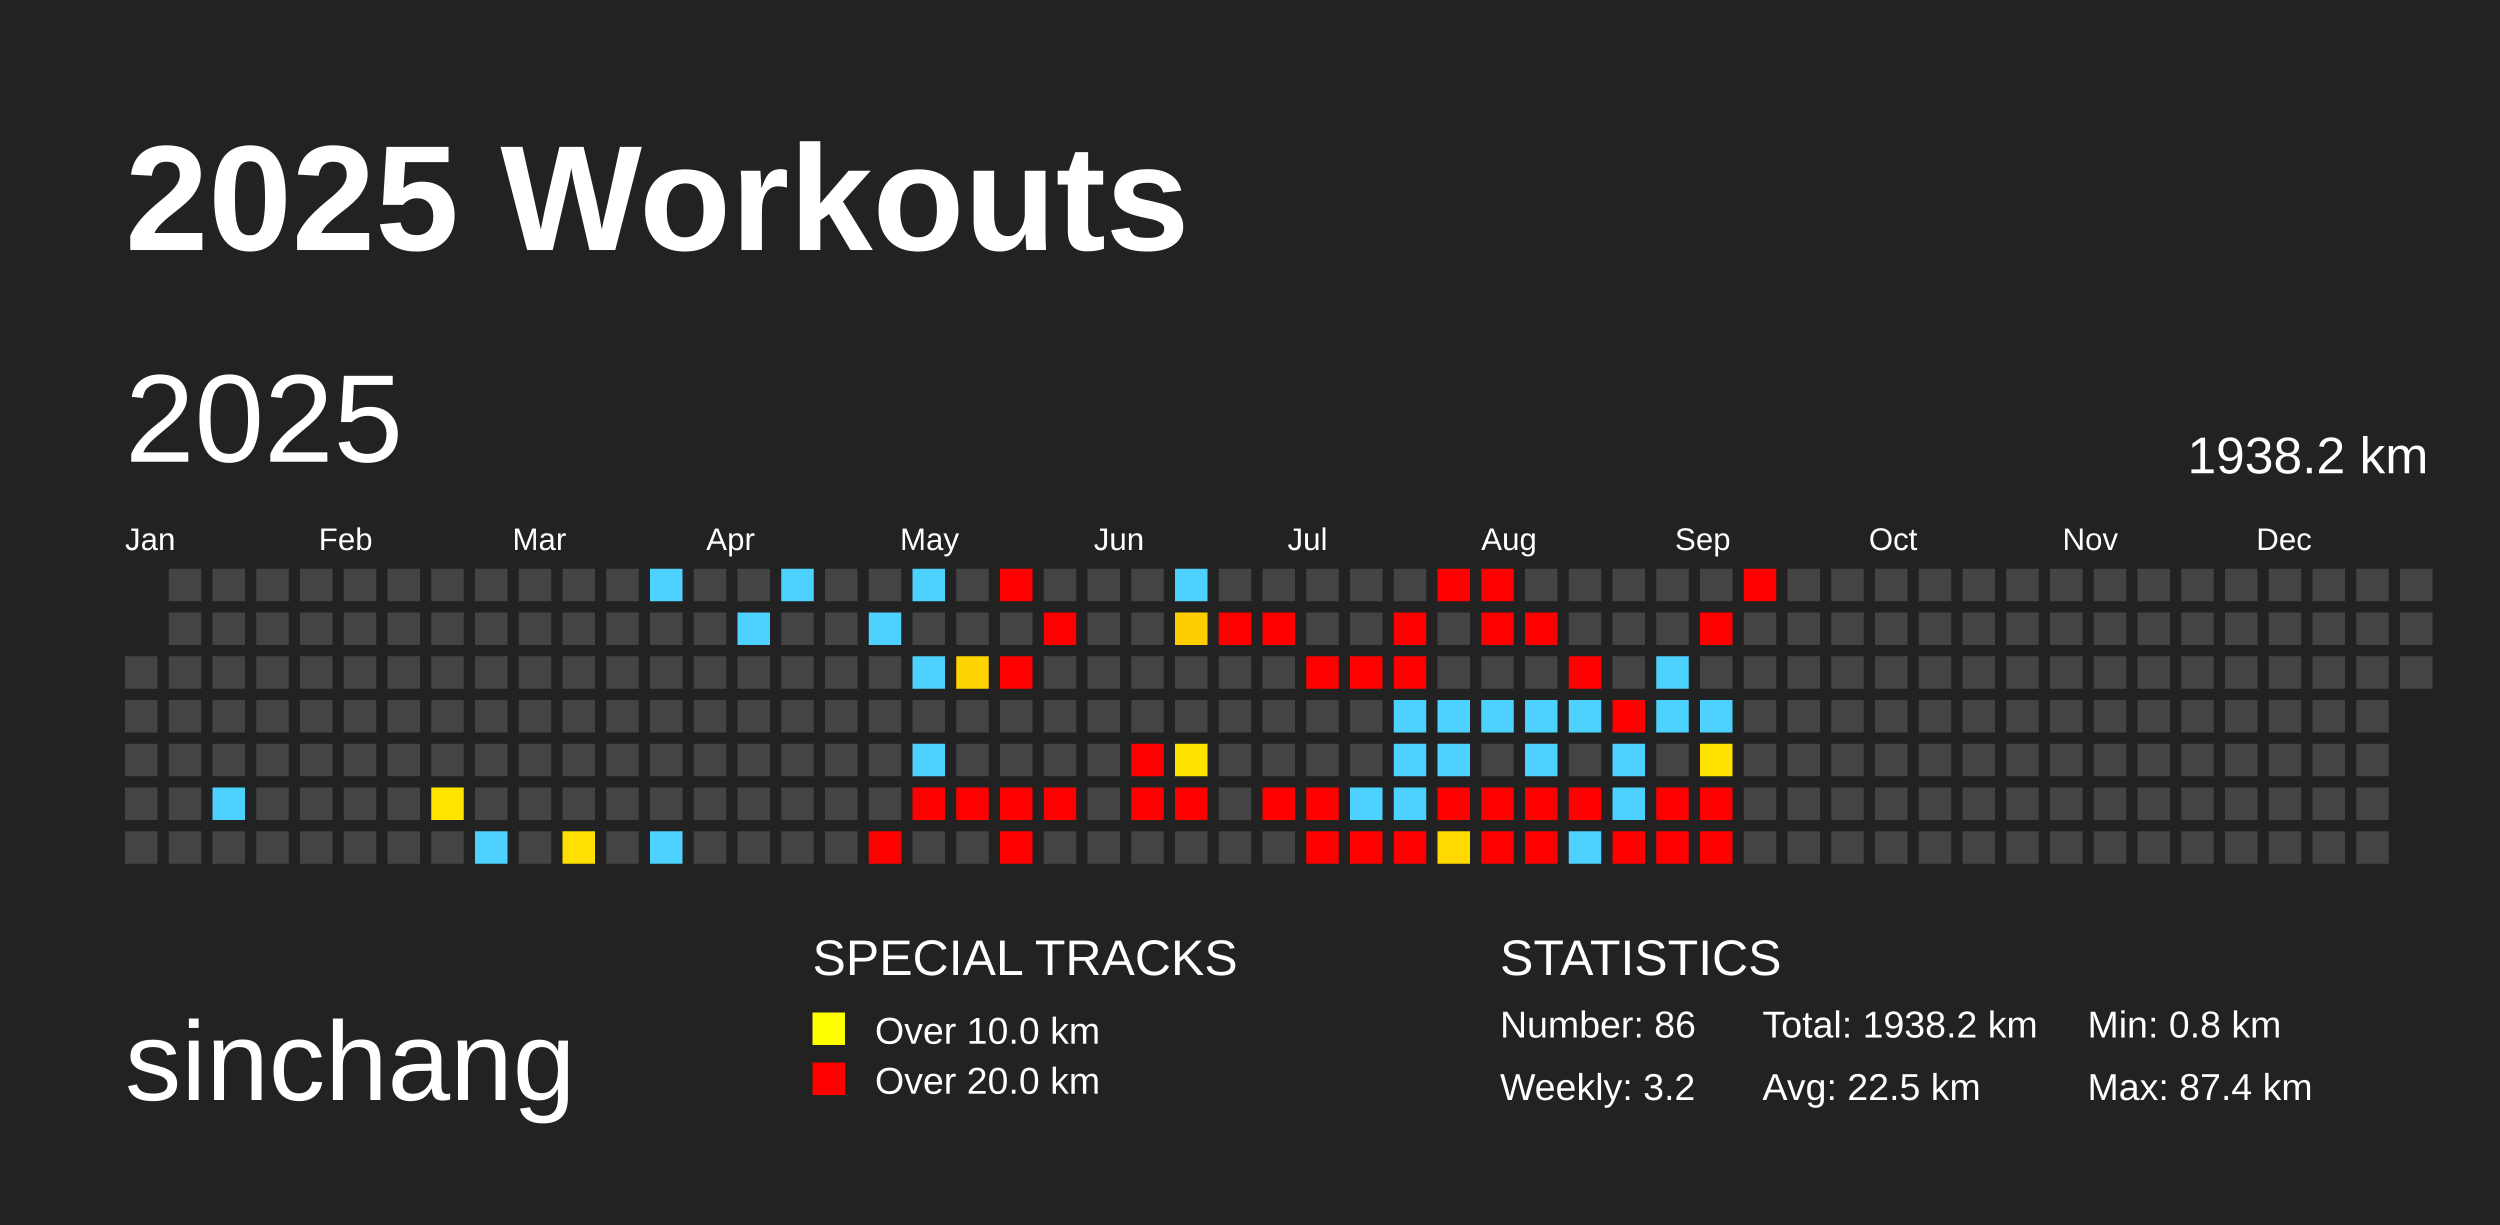
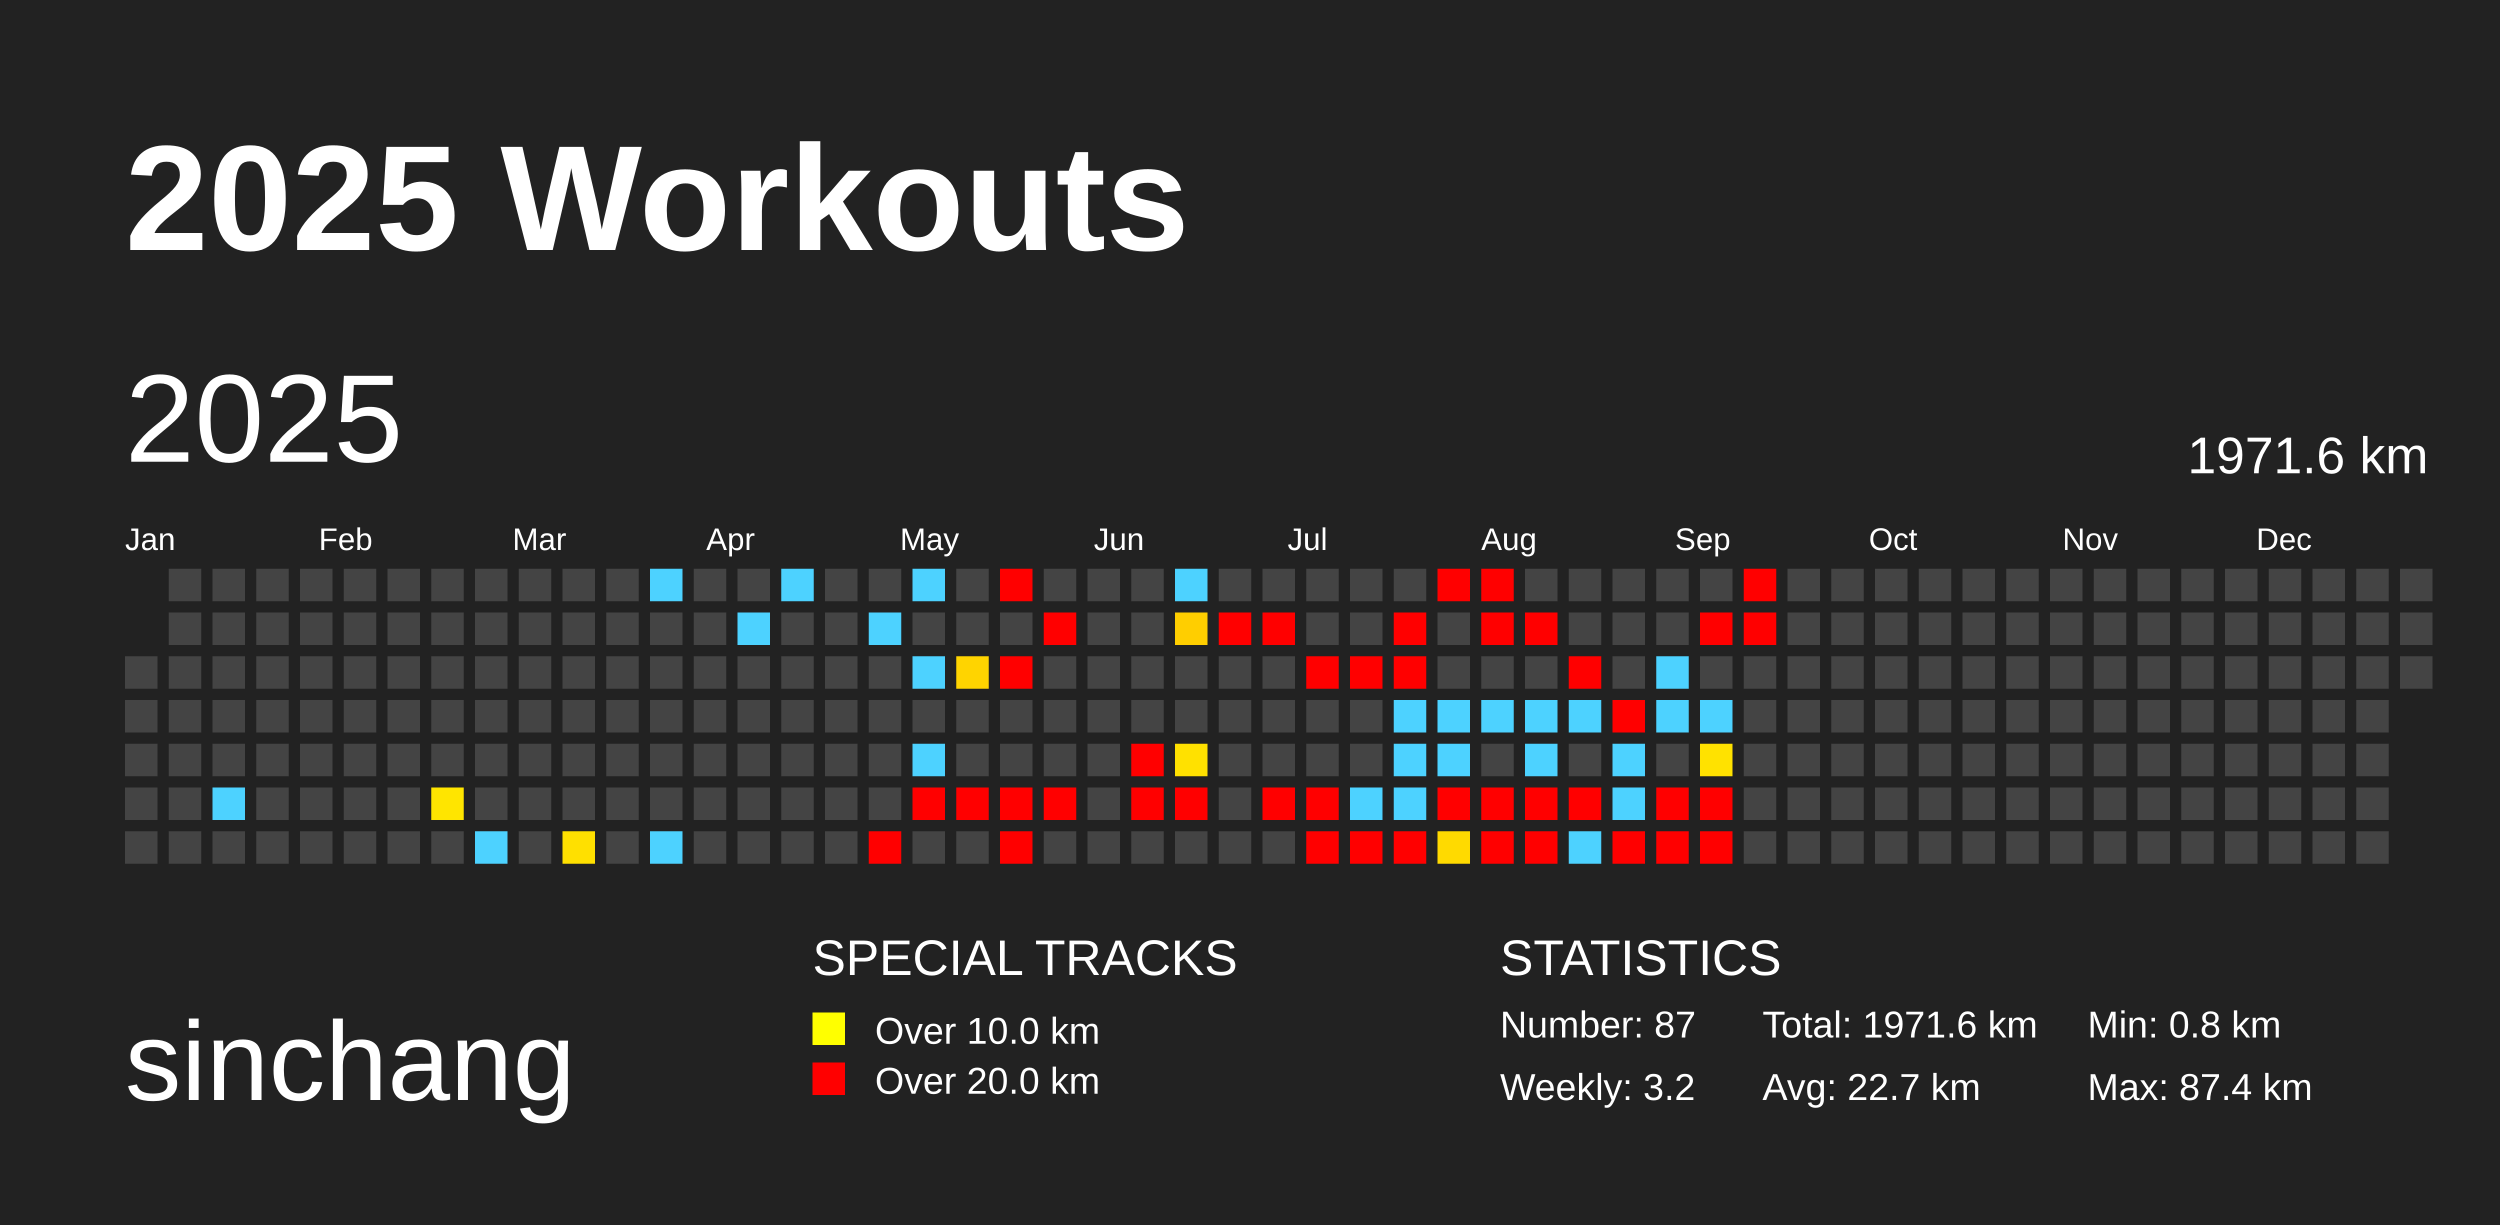
<svg xmlns="http://www.w3.org/2000/svg" baseProfile="full" height="98mm" version="1.1" viewBox="0,0,200,98" width="200mm">
  <defs />
  <rect fill="#222222" height="98" width="200" x="0" y="0" />
  <text fill="#FFFFFF" style="font-size:12px; font-family:Arial; font-weight:bold;" x="10" y="20">2025 Workouts</text>
  <text fill="#FFFFFF" style="font-size:9px; font-family:Arial" x="10" y="88">sinchang</text>
  <text fill="#FFFFFF" style="font-size:4px; font-family:Arial" x="65" y="78">SPECIAL TRACKS</text>
  <rect fill="yellow" height="2.6" width="2.6" x="65" y="81" />
  <text fill="#FFFFFF" style="font-size:3px; font-family:Arial" x="70" y="83.5">Over 10.0 km</text>
  <rect fill="red" height="2.6" width="2.6" x="65" y="85" />
  <text fill="#FFFFFF" style="font-size:3px; font-family:Arial" x="70" y="87.5">Over 20.0 km</text>
  <text fill="#FFFFFF" style="font-size:4px; font-family:Arial" x="120" y="78">STATISTICS</text>
-   <text fill="#FFFFFF" style="font-size:3px; font-family:Arial" x="120" y="83">Number: 86</text>
+   <text fill="#FFFFFF" style="font-size:3px; font-family:Arial" x="120" y="83">Number: 87</text>
  <text fill="#FFFFFF" style="font-size:3px; font-family:Arial" x="120" y="88">Weekly: 3.2</text>
-   <text fill="#FFFFFF" style="font-size:3px; font-family:Arial" x="141" y="83">Total: 1938.2 km</text>
-   <text fill="#FFFFFF" style="font-size:3px; font-family:Arial" x="141" y="88">Avg: 22.5 km</text>
+   <text fill="#FFFFFF" style="font-size:3px; font-family:Arial" x="141" y="83">Total: 1971.6 km</text>
+   <text fill="#FFFFFF" style="font-size:3px; font-family:Arial" x="141" y="88">Avg: 22.7 km</text>
  <text fill="#FFFFFF" style="font-size:3px; font-family:Arial" x="167" y="83">Min: 0.8 km</text>
  <text fill="#FFFFFF" style="font-size:3px; font-family:Arial" x="167" y="88">Max: 87.4 km</text>
  <text dominant-baseline="hanging" fill="#FFFFFF" style="font-size:10.0px; font-family:Arial;" x="10" y="30">2025</text>
-   <text dominant-baseline="hanging" fill="#FFFFFF" style="font-size:4.125px; font-family:Arial;" x="175" y="35">1938.2 km</text>
+   <text dominant-baseline="hanging" fill="#FFFFFF" style="font-size:4.125px; font-family:Arial;" x="175" y="35">1971.6 km</text>
  <text fill="#FFFFFF" style="font-size:2.5px; font-family:Arial" x="10.0" y="44">Jan</text>
  <text fill="#FFFFFF" style="font-size:2.5px; font-family:Arial" x="25.5" y="44">Feb</text>
  <text fill="#FFFFFF" style="font-size:2.5px; font-family:Arial" x="41.0" y="44">Mar</text>
  <text fill="#FFFFFF" style="font-size:2.5px; font-family:Arial" x="56.5" y="44">Apr</text>
  <text fill="#FFFFFF" style="font-size:2.5px; font-family:Arial" x="72.0" y="44">May</text>
  <text fill="#FFFFFF" style="font-size:2.5px; font-family:Arial" x="87.5" y="44">Jun</text>
  <text fill="#FFFFFF" style="font-size:2.5px; font-family:Arial" x="103.0" y="44">Jul</text>
  <text fill="#FFFFFF" style="font-size:2.5px; font-family:Arial" x="118.5" y="44">Aug</text>
  <text fill="#FFFFFF" style="font-size:2.5px; font-family:Arial" x="134.0" y="44">Sep</text>
  <text fill="#FFFFFF" style="font-size:2.5px; font-family:Arial" x="149.5" y="44">Oct</text>
  <text fill="#FFFFFF" style="font-size:2.5px; font-family:Arial" x="165.0" y="44">Nov</text>
  <text fill="#FFFFFF" style="font-size:2.5px; font-family:Arial" x="180.5" y="44">Dec</text>
  <rect fill="#444444" height="2.6" width="2.6" x="10.0" y="52.5" />
  <rect fill="#444444" height="2.6" width="2.6" x="10.0" y="56.0" />
  <rect fill="#444444" height="2.6" width="2.6" x="10.0" y="59.5" />
  <rect fill="#444444" height="2.6" width="2.6" x="10.0" y="63.0" />
  <rect fill="#444444" height="2.6" width="2.6" x="10.0" y="66.5" />
  <rect fill="#444444" height="2.6" width="2.6" x="13.5" y="45.5" />
  <rect fill="#444444" height="2.6" width="2.6" x="13.5" y="49.0" />
  <rect fill="#444444" height="2.6" width="2.6" x="13.5" y="52.5" />
  <rect fill="#444444" height="2.6" width="2.6" x="13.5" y="56.0" />
  <rect fill="#444444" height="2.6" width="2.6" x="13.5" y="59.5" />
  <rect fill="#444444" height="2.6" width="2.6" x="13.5" y="63.0" />
  <rect fill="#444444" height="2.6" width="2.6" x="13.5" y="66.5" />
  <rect fill="#444444" height="2.6" width="2.6" x="17.0" y="45.5" />
  <rect fill="#444444" height="2.6" width="2.6" x="17.0" y="49.0" />
  <rect fill="#444444" height="2.6" width="2.6" x="17.0" y="52.5" />
  <rect fill="#444444" height="2.6" width="2.6" x="17.0" y="56.0" />
  <rect fill="#444444" height="2.6" width="2.6" x="17.0" y="59.5" />
  <rect fill="#4dd2ff" height="2.6" width="2.6" x="17.0" y="63.0" />
  <rect fill="#444444" height="2.6" width="2.6" x="17.0" y="66.5" />
  <rect fill="#444444" height="2.6" width="2.6" x="20.5" y="45.5" />
  <rect fill="#444444" height="2.6" width="2.6" x="20.5" y="49.0" />
  <rect fill="#444444" height="2.6" width="2.6" x="20.5" y="52.5" />
  <rect fill="#444444" height="2.6" width="2.6" x="20.5" y="56.0" />
  <rect fill="#444444" height="2.6" width="2.6" x="20.5" y="59.5" />
  <rect fill="#444444" height="2.6" width="2.6" x="20.5" y="63.0" />
  <rect fill="#444444" height="2.6" width="2.6" x="20.5" y="66.5" />
  <rect fill="#444444" height="2.6" width="2.6" x="24.0" y="45.5" />
  <rect fill="#444444" height="2.6" width="2.6" x="24.0" y="49.0" />
  <rect fill="#444444" height="2.6" width="2.6" x="24.0" y="52.5" />
  <rect fill="#444444" height="2.6" width="2.6" x="24.0" y="56.0" />
  <rect fill="#444444" height="2.6" width="2.6" x="24.0" y="59.5" />
  <rect fill="#444444" height="2.6" width="2.6" x="24.0" y="63.0" />
  <rect fill="#444444" height="2.6" width="2.6" x="24.0" y="66.5" />
  <rect fill="#444444" height="2.6" width="2.6" x="27.5" y="45.5" />
  <rect fill="#444444" height="2.6" width="2.6" x="27.5" y="49.0" />
  <rect fill="#444444" height="2.6" width="2.6" x="27.5" y="52.5" />
  <rect fill="#444444" height="2.6" width="2.6" x="27.5" y="56.0" />
  <rect fill="#444444" height="2.6" width="2.6" x="27.5" y="59.5" />
  <rect fill="#444444" height="2.6" width="2.6" x="27.5" y="63.0" />
  <rect fill="#444444" height="2.6" width="2.6" x="27.5" y="66.5" />
  <rect fill="#444444" height="2.6" width="2.6" x="31.0" y="45.5" />
  <rect fill="#444444" height="2.6" width="2.6" x="31.0" y="49.0" />
  <rect fill="#444444" height="2.6" width="2.6" x="31.0" y="52.5" />
  <rect fill="#444444" height="2.6" width="2.6" x="31.0" y="56.0" />
  <rect fill="#444444" height="2.6" width="2.6" x="31.0" y="59.5" />
  <rect fill="#444444" height="2.6" width="2.6" x="31.0" y="63.0" />
  <rect fill="#444444" height="2.6" width="2.6" x="31.0" y="66.5" />
  <rect fill="#444444" height="2.6" width="2.6" x="34.5" y="45.5" />
  <rect fill="#444444" height="2.6" width="2.6" x="34.5" y="49.0" />
  <rect fill="#444444" height="2.6" width="2.6" x="34.5" y="52.5" />
  <rect fill="#444444" height="2.6" width="2.6" x="34.5" y="56.0" />
  <rect fill="#444444" height="2.6" width="2.6" x="34.5" y="59.5" />
  <rect fill="#ffe500" height="2.6" width="2.6" x="34.5" y="63.0" />
  <rect fill="#444444" height="2.6" width="2.6" x="34.5" y="66.5" />
  <rect fill="#444444" height="2.6" width="2.6" x="38.0" y="45.5" />
  <rect fill="#444444" height="2.6" width="2.6" x="38.0" y="49.0" />
  <rect fill="#444444" height="2.6" width="2.6" x="38.0" y="52.5" />
  <rect fill="#444444" height="2.6" width="2.6" x="38.0" y="56.0" />
  <rect fill="#444444" height="2.6" width="2.6" x="38.0" y="59.5" />
  <rect fill="#444444" height="2.6" width="2.6" x="38.0" y="63.0" />
  <rect fill="#4dd2ff" height="2.6" width="2.6" x="38.0" y="66.5" />
  <rect fill="#444444" height="2.6" width="2.6" x="41.5" y="45.5" />
  <rect fill="#444444" height="2.6" width="2.6" x="41.5" y="49.0" />
  <rect fill="#444444" height="2.6" width="2.6" x="41.5" y="52.5" />
  <rect fill="#444444" height="2.6" width="2.6" x="41.5" y="56.0" />
  <rect fill="#444444" height="2.6" width="2.6" x="41.5" y="59.5" />
  <rect fill="#444444" height="2.6" width="2.6" x="41.5" y="63.0" />
  <rect fill="#444444" height="2.6" width="2.6" x="41.5" y="66.5" />
  <rect fill="#444444" height="2.6" width="2.6" x="45.0" y="45.5" />
  <rect fill="#444444" height="2.6" width="2.6" x="45.0" y="49.0" />
  <rect fill="#444444" height="2.6" width="2.6" x="45.0" y="52.5" />
  <rect fill="#444444" height="2.6" width="2.6" x="45.0" y="56.0" />
  <rect fill="#444444" height="2.6" width="2.6" x="45.0" y="59.5" />
  <rect fill="#444444" height="2.6" width="2.6" x="45.0" y="63.0" />
  <rect fill="#ffe000" height="2.6" width="2.6" x="45.0" y="66.5" />
  <rect fill="#444444" height="2.6" width="2.6" x="48.5" y="45.5" />
  <rect fill="#444444" height="2.6" width="2.6" x="48.5" y="49.0" />
  <rect fill="#444444" height="2.6" width="2.6" x="48.5" y="52.5" />
  <rect fill="#444444" height="2.6" width="2.6" x="48.5" y="56.0" />
  <rect fill="#444444" height="2.6" width="2.6" x="48.5" y="59.5" />
  <rect fill="#444444" height="2.6" width="2.6" x="48.5" y="63.0" />
  <rect fill="#444444" height="2.6" width="2.6" x="48.5" y="66.5" />
  <rect fill="#4dd2ff" height="2.6" width="2.6" x="52.0" y="45.5" />
  <rect fill="#444444" height="2.6" width="2.6" x="52.0" y="49.0" />
  <rect fill="#444444" height="2.6" width="2.6" x="52.0" y="52.5" />
  <rect fill="#444444" height="2.6" width="2.6" x="52.0" y="56.0" />
  <rect fill="#444444" height="2.6" width="2.6" x="52.0" y="59.5" />
  <rect fill="#444444" height="2.6" width="2.6" x="52.0" y="63.0" />
  <rect fill="#4dd2ff" height="2.6" width="2.6" x="52.0" y="66.5" />
  <rect fill="#444444" height="2.6" width="2.6" x="55.5" y="45.5" />
  <rect fill="#444444" height="2.6" width="2.6" x="55.5" y="49.0" />
  <rect fill="#444444" height="2.6" width="2.6" x="55.5" y="52.5" />
  <rect fill="#444444" height="2.6" width="2.6" x="55.5" y="56.0" />
  <rect fill="#444444" height="2.6" width="2.6" x="55.5" y="59.5" />
  <rect fill="#444444" height="2.6" width="2.6" x="55.5" y="63.0" />
  <rect fill="#444444" height="2.6" width="2.6" x="55.5" y="66.5" />
  <rect fill="#444444" height="2.6" width="2.6" x="59.0" y="45.5" />
  <rect fill="#4dd2ff" height="2.6" width="2.6" x="59.0" y="49.0" />
  <rect fill="#444444" height="2.6" width="2.6" x="59.0" y="52.5" />
  <rect fill="#444444" height="2.6" width="2.6" x="59.0" y="56.0" />
  <rect fill="#444444" height="2.6" width="2.6" x="59.0" y="59.5" />
  <rect fill="#444444" height="2.6" width="2.6" x="59.0" y="63.0" />
  <rect fill="#444444" height="2.6" width="2.6" x="59.0" y="66.5" />
  <rect fill="#4dd2ff" height="2.6" width="2.6" x="62.5" y="45.5" />
  <rect fill="#444444" height="2.6" width="2.6" x="62.5" y="49.0" />
  <rect fill="#444444" height="2.6" width="2.6" x="62.5" y="52.5" />
  <rect fill="#444444" height="2.6" width="2.6" x="62.5" y="56.0" />
  <rect fill="#444444" height="2.6" width="2.6" x="62.5" y="59.5" />
  <rect fill="#444444" height="2.6" width="2.6" x="62.5" y="63.0" />
  <rect fill="#444444" height="2.6" width="2.6" x="62.5" y="66.5" />
  <rect fill="#444444" height="2.6" width="2.6" x="66.0" y="45.5" />
  <rect fill="#444444" height="2.6" width="2.6" x="66.0" y="49.0" />
  <rect fill="#444444" height="2.6" width="2.6" x="66.0" y="52.5" />
  <rect fill="#444444" height="2.6" width="2.6" x="66.0" y="56.0" />
  <rect fill="#444444" height="2.6" width="2.6" x="66.0" y="59.5" />
  <rect fill="#444444" height="2.6" width="2.6" x="66.0" y="63.0" />
  <rect fill="#444444" height="2.6" width="2.6" x="66.0" y="66.5" />
  <rect fill="#444444" height="2.6" width="2.6" x="69.5" y="45.5" />
  <rect fill="#4dd2ff" height="2.6" width="2.6" x="69.5" y="49.0" />
  <rect fill="#444444" height="2.6" width="2.6" x="69.5" y="52.5" />
  <rect fill="#444444" height="2.6" width="2.6" x="69.5" y="56.0" />
  <rect fill="#444444" height="2.6" width="2.6" x="69.5" y="59.5" />
  <rect fill="#444444" height="2.6" width="2.6" x="69.5" y="63.0" />
  <rect fill="red" height="2.6" width="2.6" x="69.5" y="66.5" />
  <rect fill="#4dd2ff" height="2.6" width="2.6" x="73.0" y="45.5" />
  <rect fill="#444444" height="2.6" width="2.6" x="73.0" y="49.0" />
  <rect fill="#4dd2ff" height="2.6" width="2.6" x="73.0" y="52.5" />
  <rect fill="#444444" height="2.6" width="2.6" x="73.0" y="56.0" />
  <rect fill="#4dd2ff" height="2.6" width="2.6" x="73.0" y="59.5" />
  <rect fill="red" height="2.6" width="2.6" x="73.0" y="63.0" />
  <rect fill="#444444" height="2.6" width="2.6" x="73.0" y="66.5" />
  <rect fill="#444444" height="2.6" width="2.6" x="76.5" y="45.5" />
  <rect fill="#444444" height="2.6" width="2.6" x="76.5" y="49.0" />
  <rect fill="#ffd400" height="2.6" width="2.6" x="76.5" y="52.5" />
  <rect fill="#444444" height="2.6" width="2.6" x="76.5" y="56.0" />
  <rect fill="#444444" height="2.6" width="2.6" x="76.5" y="59.5" />
  <rect fill="red" height="2.6" width="2.6" x="76.5" y="63.0" />
  <rect fill="#444444" height="2.6" width="2.6" x="76.5" y="66.5" />
  <rect fill="red" height="2.6" width="2.6" x="80.0" y="45.5" />
  <rect fill="#444444" height="2.6" width="2.6" x="80.0" y="49.0" />
  <rect fill="red" height="2.6" width="2.6" x="80.0" y="52.5" />
  <rect fill="#444444" height="2.6" width="2.6" x="80.0" y="56.0" />
  <rect fill="#444444" height="2.6" width="2.6" x="80.0" y="59.5" />
  <rect fill="red" height="2.6" width="2.6" x="80.0" y="63.0" />
  <rect fill="red" height="2.6" width="2.6" x="80.0" y="66.5" />
  <rect fill="#444444" height="2.6" width="2.6" x="83.5" y="45.5" />
  <rect fill="red" height="2.6" width="2.6" x="83.5" y="49.0" />
  <rect fill="#444444" height="2.6" width="2.6" x="83.5" y="52.5" />
  <rect fill="#444444" height="2.6" width="2.6" x="83.5" y="56.0" />
  <rect fill="#444444" height="2.6" width="2.6" x="83.5" y="59.5" />
  <rect fill="red" height="2.6" width="2.6" x="83.5" y="63.0" />
  <rect fill="#444444" height="2.6" width="2.6" x="83.5" y="66.5" />
  <rect fill="#444444" height="2.6" width="2.6" x="87.0" y="45.5" />
  <rect fill="#444444" height="2.6" width="2.6" x="87.0" y="49.0" />
  <rect fill="#444444" height="2.6" width="2.6" x="87.0" y="52.5" />
  <rect fill="#444444" height="2.6" width="2.6" x="87.0" y="56.0" />
  <rect fill="#444444" height="2.6" width="2.6" x="87.0" y="59.5" />
  <rect fill="#444444" height="2.6" width="2.6" x="87.0" y="63.0" />
  <rect fill="#444444" height="2.6" width="2.6" x="87.0" y="66.5" />
  <rect fill="#444444" height="2.6" width="2.6" x="90.5" y="45.5" />
  <rect fill="#444444" height="2.6" width="2.6" x="90.5" y="49.0" />
  <rect fill="#444444" height="2.6" width="2.6" x="90.5" y="52.5" />
  <rect fill="#444444" height="2.6" width="2.6" x="90.5" y="56.0" />
  <rect fill="red" height="2.6" width="2.6" x="90.5" y="59.5" />
  <rect fill="red" height="2.6" width="2.6" x="90.5" y="63.0" />
  <rect fill="#444444" height="2.6" width="2.6" x="90.5" y="66.5" />
  <rect fill="#4dd2ff" height="2.6" width="2.6" x="94.0" y="45.5" />
  <rect fill="#ffce00" height="2.6" width="2.6" x="94.0" y="49.0" />
  <rect fill="#444444" height="2.6" width="2.6" x="94.0" y="52.5" />
  <rect fill="#444444" height="2.6" width="2.6" x="94.0" y="56.0" />
  <rect fill="#ffe100" height="2.6" width="2.6" x="94.0" y="59.5" />
  <rect fill="red" height="2.6" width="2.6" x="94.0" y="63.0" />
  <rect fill="#444444" height="2.6" width="2.6" x="94.0" y="66.5" />
  <rect fill="#444444" height="2.6" width="2.6" x="97.5" y="45.5" />
  <rect fill="red" height="2.6" width="2.6" x="97.5" y="49.0" />
  <rect fill="#444444" height="2.6" width="2.6" x="97.5" y="52.5" />
  <rect fill="#444444" height="2.6" width="2.6" x="97.5" y="56.0" />
  <rect fill="#444444" height="2.6" width="2.6" x="97.5" y="59.5" />
  <rect fill="#444444" height="2.6" width="2.6" x="97.5" y="63.0" />
  <rect fill="#444444" height="2.6" width="2.6" x="97.5" y="66.5" />
  <rect fill="#444444" height="2.6" width="2.6" x="101.0" y="45.5" />
  <rect fill="red" height="2.6" width="2.6" x="101.0" y="49.0" />
  <rect fill="#444444" height="2.6" width="2.6" x="101.0" y="52.5" />
  <rect fill="#444444" height="2.6" width="2.6" x="101.0" y="56.0" />
  <rect fill="#444444" height="2.6" width="2.6" x="101.0" y="59.5" />
  <rect fill="red" height="2.6" width="2.6" x="101.0" y="63.0" />
  <rect fill="#444444" height="2.6" width="2.6" x="101.0" y="66.5" />
  <rect fill="#444444" height="2.6" width="2.6" x="104.5" y="45.5" />
  <rect fill="#444444" height="2.6" width="2.6" x="104.5" y="49.0" />
  <rect fill="red" height="2.6" width="2.6" x="104.5" y="52.5" />
  <rect fill="#444444" height="2.6" width="2.6" x="104.5" y="56.0" />
  <rect fill="#444444" height="2.6" width="2.6" x="104.5" y="59.5" />
  <rect fill="red" height="2.6" width="2.6" x="104.5" y="63.0" />
  <rect fill="red" height="2.6" width="2.6" x="104.5" y="66.5" />
  <rect fill="#444444" height="2.6" width="2.6" x="108.0" y="45.5" />
  <rect fill="#444444" height="2.6" width="2.6" x="108.0" y="49.0" />
  <rect fill="red" height="2.6" width="2.6" x="108.0" y="52.5" />
  <rect fill="#444444" height="2.6" width="2.6" x="108.0" y="56.0" />
  <rect fill="#444444" height="2.6" width="2.6" x="108.0" y="59.5" />
  <rect fill="#4dd2ff" height="2.6" width="2.6" x="108.0" y="63.0" />
  <rect fill="red" height="2.6" width="2.6" x="108.0" y="66.5" />
  <rect fill="#444444" height="2.6" width="2.6" x="111.5" y="45.5" />
  <rect fill="red" height="2.6" width="2.6" x="111.5" y="49.0" />
  <rect fill="red" height="2.6" width="2.6" x="111.5" y="52.5" />
  <rect fill="#4dd2ff" height="2.6" width="2.6" x="111.5" y="56.0" />
  <rect fill="#4dd2ff" height="2.6" width="2.6" x="111.5" y="59.5" />
  <rect fill="#4dd2ff" height="2.6" width="2.6" x="111.5" y="63.0" />
  <rect fill="red" height="2.6" width="2.6" x="111.5" y="66.5" />
  <rect fill="red" height="2.6" width="2.6" x="115.0" y="45.5" />
  <rect fill="#444444" height="2.6" width="2.6" x="115.0" y="49.0" />
  <rect fill="#444444" height="2.6" width="2.6" x="115.0" y="52.5" />
  <rect fill="#4dd2ff" height="2.6" width="2.6" x="115.0" y="56.0" />
  <rect fill="#4dd2ff" height="2.6" width="2.6" x="115.0" y="59.5" />
  <rect fill="red" height="2.6" width="2.6" x="115.0" y="63.0" />
  <rect fill="#ffda00" height="2.6" width="2.6" x="115.0" y="66.5" />
  <rect fill="red" height="2.6" width="2.6" x="118.5" y="45.5" />
  <rect fill="red" height="2.6" width="2.6" x="118.5" y="49.0" />
  <rect fill="#444444" height="2.6" width="2.6" x="118.5" y="52.5" />
  <rect fill="#4dd2ff" height="2.6" width="2.6" x="118.5" y="56.0" />
  <rect fill="#444444" height="2.6" width="2.6" x="118.5" y="59.5" />
  <rect fill="red" height="2.6" width="2.6" x="118.5" y="63.0" />
  <rect fill="red" height="2.6" width="2.6" x="118.5" y="66.5" />
  <rect fill="#444444" height="2.6" width="2.6" x="122.0" y="45.5" />
  <rect fill="red" height="2.6" width="2.6" x="122.0" y="49.0" />
  <rect fill="#444444" height="2.6" width="2.6" x="122.0" y="52.5" />
  <rect fill="#4dd2ff" height="2.6" width="2.6" x="122.0" y="56.0" />
  <rect fill="#4dd2ff" height="2.6" width="2.6" x="122.0" y="59.5" />
  <rect fill="red" height="2.6" width="2.6" x="122.0" y="63.0" />
  <rect fill="red" height="2.6" width="2.6" x="122.0" y="66.5" />
  <rect fill="#444444" height="2.6" width="2.6" x="125.5" y="45.5" />
  <rect fill="#444444" height="2.6" width="2.6" x="125.5" y="49.0" />
  <rect fill="red" height="2.6" width="2.6" x="125.5" y="52.5" />
  <rect fill="#4dd2ff" height="2.6" width="2.6" x="125.5" y="56.0" />
  <rect fill="#444444" height="2.6" width="2.6" x="125.5" y="59.5" />
  <rect fill="red" height="2.6" width="2.6" x="125.5" y="63.0" />
  <rect fill="#4dd2ff" height="2.6" width="2.6" x="125.5" y="66.5" />
  <rect fill="#444444" height="2.6" width="2.6" x="129.0" y="45.5" />
  <rect fill="#444444" height="2.6" width="2.6" x="129.0" y="49.0" />
  <rect fill="#444444" height="2.6" width="2.6" x="129.0" y="52.5" />
  <rect fill="red" height="2.6" width="2.6" x="129.0" y="56.0" />
  <rect fill="#4dd2ff" height="2.6" width="2.6" x="129.0" y="59.5" />
  <rect fill="#4dd2ff" height="2.6" width="2.6" x="129.0" y="63.0" />
  <rect fill="red" height="2.6" width="2.6" x="129.0" y="66.5" />
  <rect fill="#444444" height="2.6" width="2.6" x="132.5" y="45.5" />
  <rect fill="#444444" height="2.6" width="2.6" x="132.5" y="49.0" />
  <rect fill="#4dd2ff" height="2.6" width="2.6" x="132.5" y="52.5" />
  <rect fill="#4dd2ff" height="2.6" width="2.6" x="132.5" y="56.0" />
  <rect fill="#444444" height="2.6" width="2.6" x="132.5" y="59.5" />
  <rect fill="red" height="2.6" width="2.6" x="132.5" y="63.0" />
  <rect fill="red" height="2.6" width="2.6" x="132.5" y="66.5" />
  <rect fill="#444444" height="2.6" width="2.6" x="136.0" y="45.5" />
  <rect fill="red" height="2.6" width="2.6" x="136.0" y="49.0" />
  <rect fill="#444444" height="2.6" width="2.6" x="136.0" y="52.5" />
  <rect fill="#4dd2ff" height="2.6" width="2.6" x="136.0" y="56.0" />
  <rect fill="#ffe200" height="2.6" width="2.6" x="136.0" y="59.5" />
  <rect fill="red" height="2.6" width="2.6" x="136.0" y="63.0" />
  <rect fill="red" height="2.6" width="2.6" x="136.0" y="66.5" />
  <rect fill="red" height="2.6" width="2.6" x="139.5" y="45.5" />
-   <rect fill="#444444" height="2.6" width="2.6" x="139.5" y="49.0" />
+   <rect fill="red" height="2.6" width="2.6" x="139.5" y="49.0" />
  <rect fill="#444444" height="2.6" width="2.6" x="139.5" y="52.5" />
  <rect fill="#444444" height="2.6" width="2.6" x="139.5" y="56.0" />
  <rect fill="#444444" height="2.6" width="2.6" x="139.5" y="59.5" />
  <rect fill="#444444" height="2.6" width="2.6" x="139.5" y="63.0" />
  <rect fill="#444444" height="2.6" width="2.6" x="139.5" y="66.5" />
  <rect fill="#444444" height="2.6" width="2.6" x="143.0" y="45.5" />
  <rect fill="#444444" height="2.6" width="2.6" x="143.0" y="49.0" />
  <rect fill="#444444" height="2.6" width="2.6" x="143.0" y="52.5" />
  <rect fill="#444444" height="2.6" width="2.6" x="143.0" y="56.0" />
  <rect fill="#444444" height="2.6" width="2.6" x="143.0" y="59.5" />
  <rect fill="#444444" height="2.6" width="2.6" x="143.0" y="63.0" />
  <rect fill="#444444" height="2.6" width="2.6" x="143.0" y="66.5" />
  <rect fill="#444444" height="2.6" width="2.6" x="146.5" y="45.5" />
  <rect fill="#444444" height="2.6" width="2.6" x="146.5" y="49.0" />
  <rect fill="#444444" height="2.6" width="2.6" x="146.5" y="52.5" />
  <rect fill="#444444" height="2.6" width="2.6" x="146.5" y="56.0" />
  <rect fill="#444444" height="2.6" width="2.6" x="146.5" y="59.5" />
  <rect fill="#444444" height="2.6" width="2.6" x="146.5" y="63.0" />
  <rect fill="#444444" height="2.6" width="2.6" x="146.5" y="66.5" />
  <rect fill="#444444" height="2.6" width="2.6" x="150.0" y="45.5" />
  <rect fill="#444444" height="2.6" width="2.6" x="150.0" y="49.0" />
  <rect fill="#444444" height="2.6" width="2.6" x="150.0" y="52.5" />
  <rect fill="#444444" height="2.6" width="2.6" x="150.0" y="56.0" />
  <rect fill="#444444" height="2.6" width="2.6" x="150.0" y="59.5" />
  <rect fill="#444444" height="2.6" width="2.6" x="150.0" y="63.0" />
  <rect fill="#444444" height="2.6" width="2.6" x="150.0" y="66.5" />
  <rect fill="#444444" height="2.6" width="2.6" x="153.5" y="45.5" />
  <rect fill="#444444" height="2.6" width="2.6" x="153.5" y="49.0" />
  <rect fill="#444444" height="2.6" width="2.6" x="153.5" y="52.5" />
  <rect fill="#444444" height="2.6" width="2.6" x="153.5" y="56.0" />
  <rect fill="#444444" height="2.6" width="2.6" x="153.5" y="59.5" />
  <rect fill="#444444" height="2.6" width="2.6" x="153.5" y="63.0" />
  <rect fill="#444444" height="2.6" width="2.6" x="153.5" y="66.5" />
  <rect fill="#444444" height="2.6" width="2.6" x="157.0" y="45.5" />
  <rect fill="#444444" height="2.6" width="2.6" x="157.0" y="49.0" />
  <rect fill="#444444" height="2.6" width="2.6" x="157.0" y="52.5" />
  <rect fill="#444444" height="2.6" width="2.6" x="157.0" y="56.0" />
  <rect fill="#444444" height="2.6" width="2.6" x="157.0" y="59.5" />
  <rect fill="#444444" height="2.6" width="2.6" x="157.0" y="63.0" />
  <rect fill="#444444" height="2.6" width="2.6" x="157.0" y="66.5" />
  <rect fill="#444444" height="2.6" width="2.6" x="160.5" y="45.5" />
  <rect fill="#444444" height="2.6" width="2.6" x="160.5" y="49.0" />
  <rect fill="#444444" height="2.6" width="2.6" x="160.5" y="52.5" />
  <rect fill="#444444" height="2.6" width="2.6" x="160.5" y="56.0" />
  <rect fill="#444444" height="2.6" width="2.6" x="160.5" y="59.5" />
  <rect fill="#444444" height="2.6" width="2.6" x="160.5" y="63.0" />
  <rect fill="#444444" height="2.6" width="2.6" x="160.5" y="66.5" />
  <rect fill="#444444" height="2.6" width="2.6" x="164.0" y="45.5" />
  <rect fill="#444444" height="2.6" width="2.6" x="164.0" y="49.0" />
  <rect fill="#444444" height="2.6" width="2.6" x="164.0" y="52.5" />
  <rect fill="#444444" height="2.6" width="2.6" x="164.0" y="56.0" />
  <rect fill="#444444" height="2.6" width="2.6" x="164.0" y="59.5" />
  <rect fill="#444444" height="2.6" width="2.6" x="164.0" y="63.0" />
  <rect fill="#444444" height="2.6" width="2.6" x="164.0" y="66.5" />
  <rect fill="#444444" height="2.6" width="2.6" x="167.5" y="45.5" />
  <rect fill="#444444" height="2.6" width="2.6" x="167.5" y="49.0" />
  <rect fill="#444444" height="2.6" width="2.6" x="167.5" y="52.5" />
  <rect fill="#444444" height="2.6" width="2.6" x="167.5" y="56.0" />
  <rect fill="#444444" height="2.6" width="2.6" x="167.5" y="59.5" />
  <rect fill="#444444" height="2.6" width="2.6" x="167.5" y="63.0" />
  <rect fill="#444444" height="2.6" width="2.6" x="167.5" y="66.5" />
  <rect fill="#444444" height="2.6" width="2.6" x="171.0" y="45.5" />
  <rect fill="#444444" height="2.6" width="2.6" x="171.0" y="49.0" />
  <rect fill="#444444" height="2.6" width="2.6" x="171.0" y="52.5" />
  <rect fill="#444444" height="2.6" width="2.6" x="171.0" y="56.0" />
  <rect fill="#444444" height="2.6" width="2.6" x="171.0" y="59.5" />
  <rect fill="#444444" height="2.6" width="2.6" x="171.0" y="63.0" />
  <rect fill="#444444" height="2.6" width="2.6" x="171.0" y="66.5" />
  <rect fill="#444444" height="2.6" width="2.6" x="174.5" y="45.5" />
  <rect fill="#444444" height="2.6" width="2.6" x="174.5" y="49.0" />
  <rect fill="#444444" height="2.6" width="2.6" x="174.5" y="52.5" />
  <rect fill="#444444" height="2.6" width="2.6" x="174.5" y="56.0" />
  <rect fill="#444444" height="2.6" width="2.6" x="174.5" y="59.5" />
  <rect fill="#444444" height="2.6" width="2.6" x="174.5" y="63.0" />
  <rect fill="#444444" height="2.6" width="2.6" x="174.5" y="66.5" />
  <rect fill="#444444" height="2.6" width="2.6" x="178.0" y="45.5" />
  <rect fill="#444444" height="2.6" width="2.6" x="178.0" y="49.0" />
  <rect fill="#444444" height="2.6" width="2.6" x="178.0" y="52.5" />
  <rect fill="#444444" height="2.6" width="2.6" x="178.0" y="56.0" />
  <rect fill="#444444" height="2.6" width="2.6" x="178.0" y="59.5" />
  <rect fill="#444444" height="2.6" width="2.6" x="178.0" y="63.0" />
  <rect fill="#444444" height="2.6" width="2.6" x="178.0" y="66.5" />
  <rect fill="#444444" height="2.6" width="2.6" x="181.5" y="45.5" />
  <rect fill="#444444" height="2.6" width="2.6" x="181.5" y="49.0" />
  <rect fill="#444444" height="2.6" width="2.6" x="181.5" y="52.5" />
  <rect fill="#444444" height="2.6" width="2.6" x="181.5" y="56.0" />
  <rect fill="#444444" height="2.6" width="2.6" x="181.5" y="59.5" />
  <rect fill="#444444" height="2.6" width="2.6" x="181.5" y="63.0" />
  <rect fill="#444444" height="2.6" width="2.6" x="181.5" y="66.5" />
  <rect fill="#444444" height="2.6" width="2.6" x="185.0" y="45.5" />
  <rect fill="#444444" height="2.6" width="2.6" x="185.0" y="49.0" />
  <rect fill="#444444" height="2.6" width="2.6" x="185.0" y="52.5" />
  <rect fill="#444444" height="2.6" width="2.6" x="185.0" y="56.0" />
  <rect fill="#444444" height="2.6" width="2.6" x="185.0" y="59.5" />
  <rect fill="#444444" height="2.6" width="2.6" x="185.0" y="63.0" />
  <rect fill="#444444" height="2.6" width="2.6" x="185.0" y="66.5" />
  <rect fill="#444444" height="2.6" width="2.6" x="188.5" y="45.5" />
  <rect fill="#444444" height="2.6" width="2.6" x="188.5" y="49.0" />
  <rect fill="#444444" height="2.6" width="2.6" x="188.5" y="52.5" />
  <rect fill="#444444" height="2.6" width="2.6" x="188.5" y="56.0" />
  <rect fill="#444444" height="2.6" width="2.6" x="188.5" y="59.5" />
  <rect fill="#444444" height="2.6" width="2.6" x="188.5" y="63.0" />
  <rect fill="#444444" height="2.6" width="2.6" x="188.5" y="66.5" />
  <rect fill="#444444" height="2.6" width="2.6" x="192.0" y="45.5" />
  <rect fill="#444444" height="2.6" width="2.6" x="192.0" y="49.0" />
  <rect fill="#444444" height="2.6" width="2.6" x="192.0" y="52.5" />
</svg>
